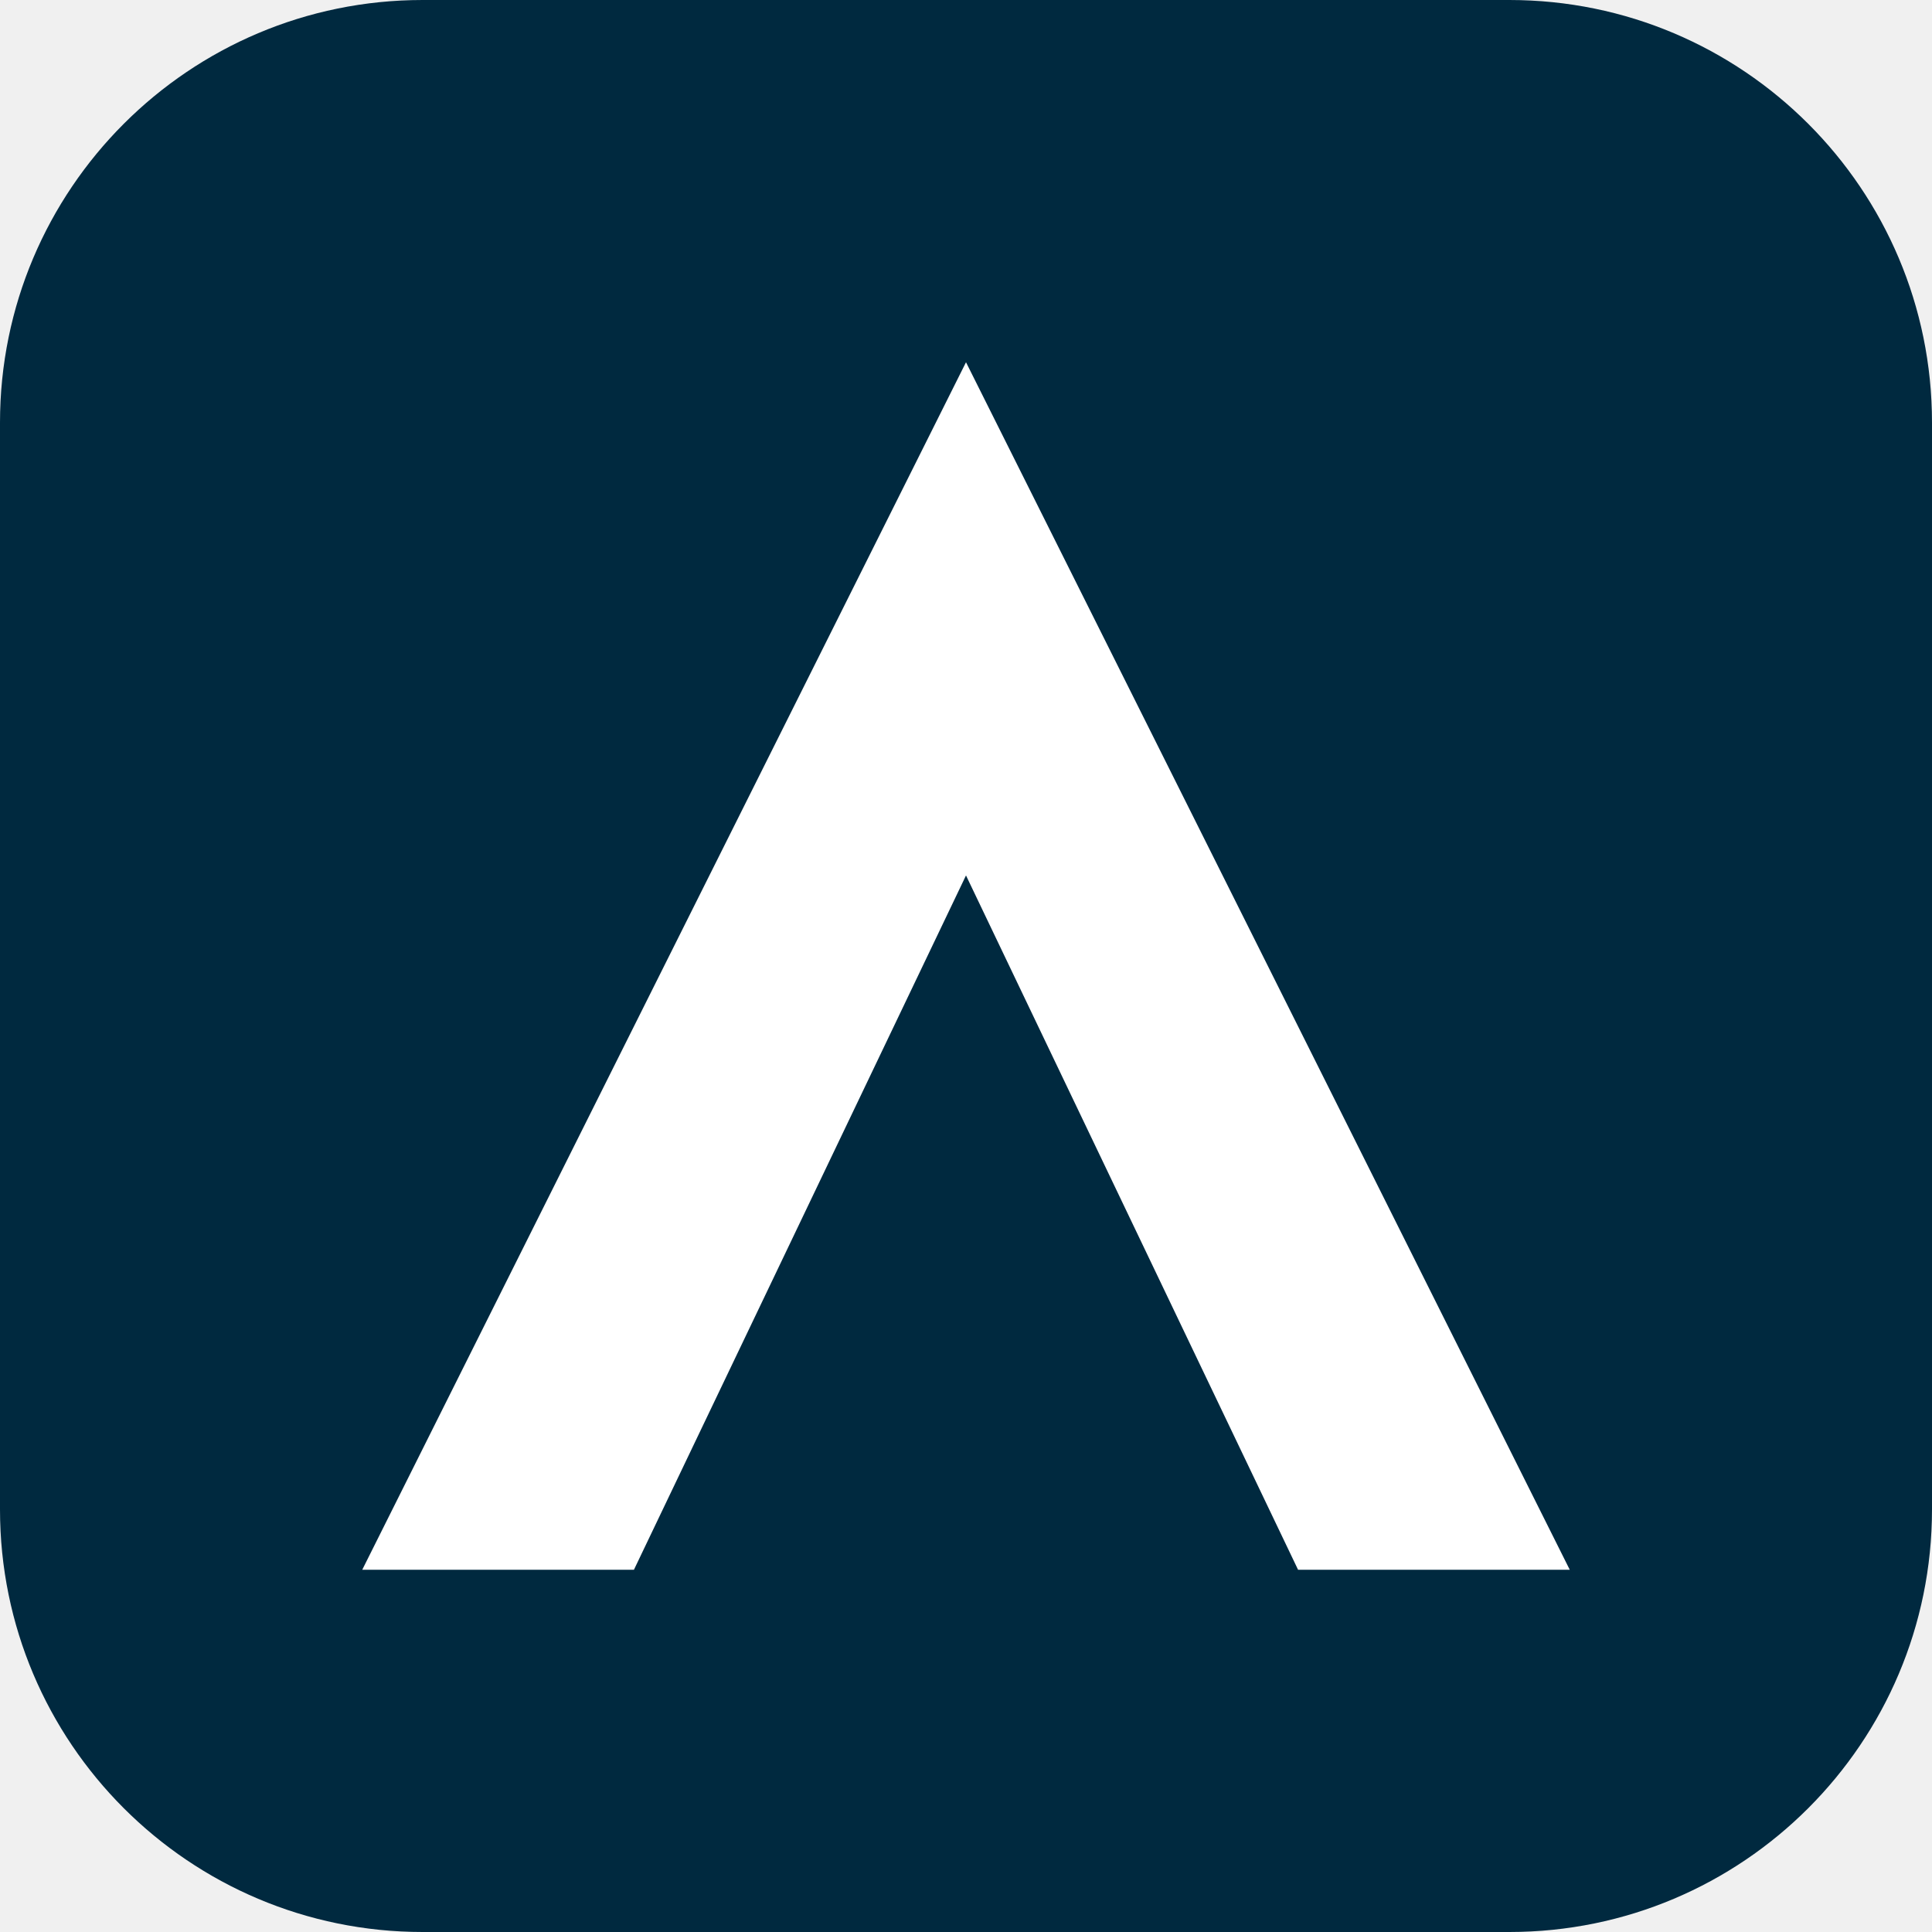
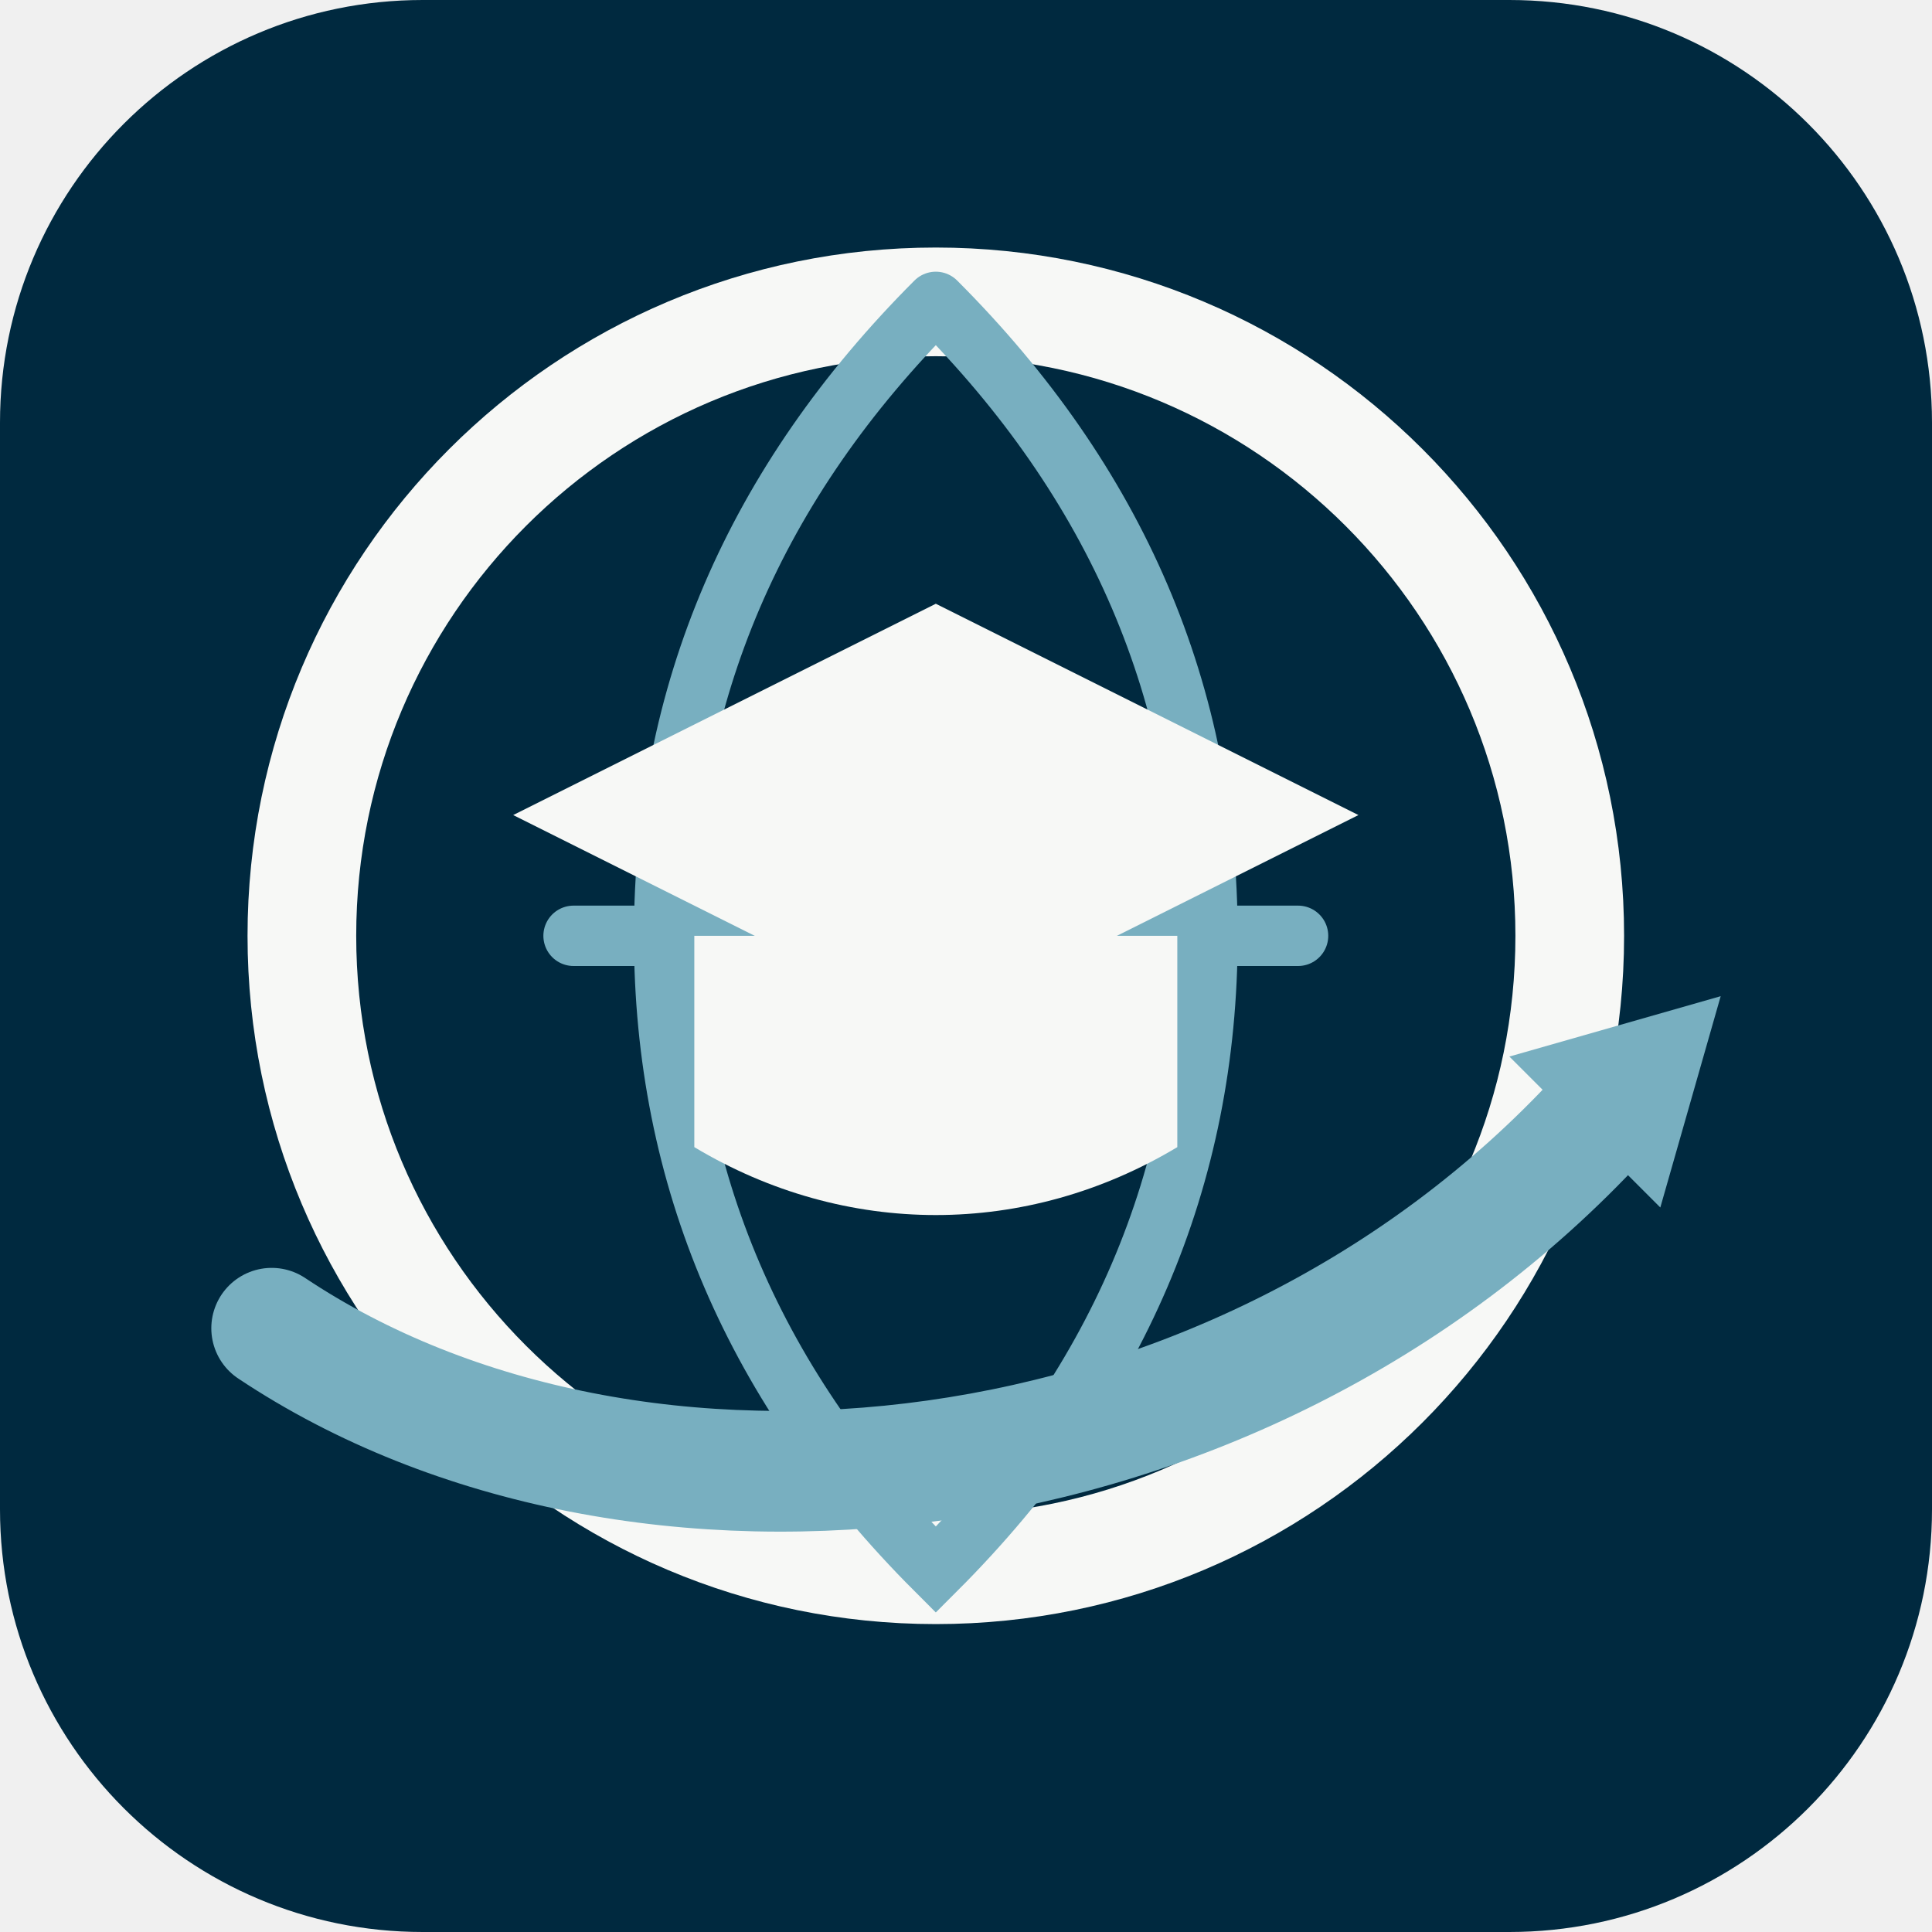
<svg xmlns="http://www.w3.org/2000/svg" viewBox="0 0 32 32">
  <rect width="32" height="32" rx="7" fill="#00293f" />
-   <path d="M16 6 L26 26 H21.5 L16 14.5 L10.5 26 H6 Z" fill="#ffffff" />
+   <circle cx="15.5" cy="15.5" r="10.5" fill="none" stroke="#f7f8f6" stroke-width="1.8" />
+   <path d="M9.5 15.5h12M15.5 5c3 3 4.5 6.5 4.5 10.5S18.5 23 15.5 26c-3-3-4.5-6.5-4.5-10.5S12.5 8 15.5 5" fill="none" stroke="#78afc0" stroke-width="1" stroke-linecap="round" />
+   <path d="m15.5 10 7 3.5-7 3.5-7-3.5 7-3.5Z" fill="#f7f8f6" />
+   <path d="M11.5 15.5V19c2.5 1.5 5.5 1.5 8 0v-3.5" fill="#f7f8f6" />
+   <path d="M4.5 22c6 4 16 3 22-3.5" fill="none" stroke="#78afc0" stroke-width="2" stroke-linecap="round" />
+   <path d="m25 17.5 3.5-1-1 3.5-2.5-2.5Z" fill="#78afc0" />
</svg>
